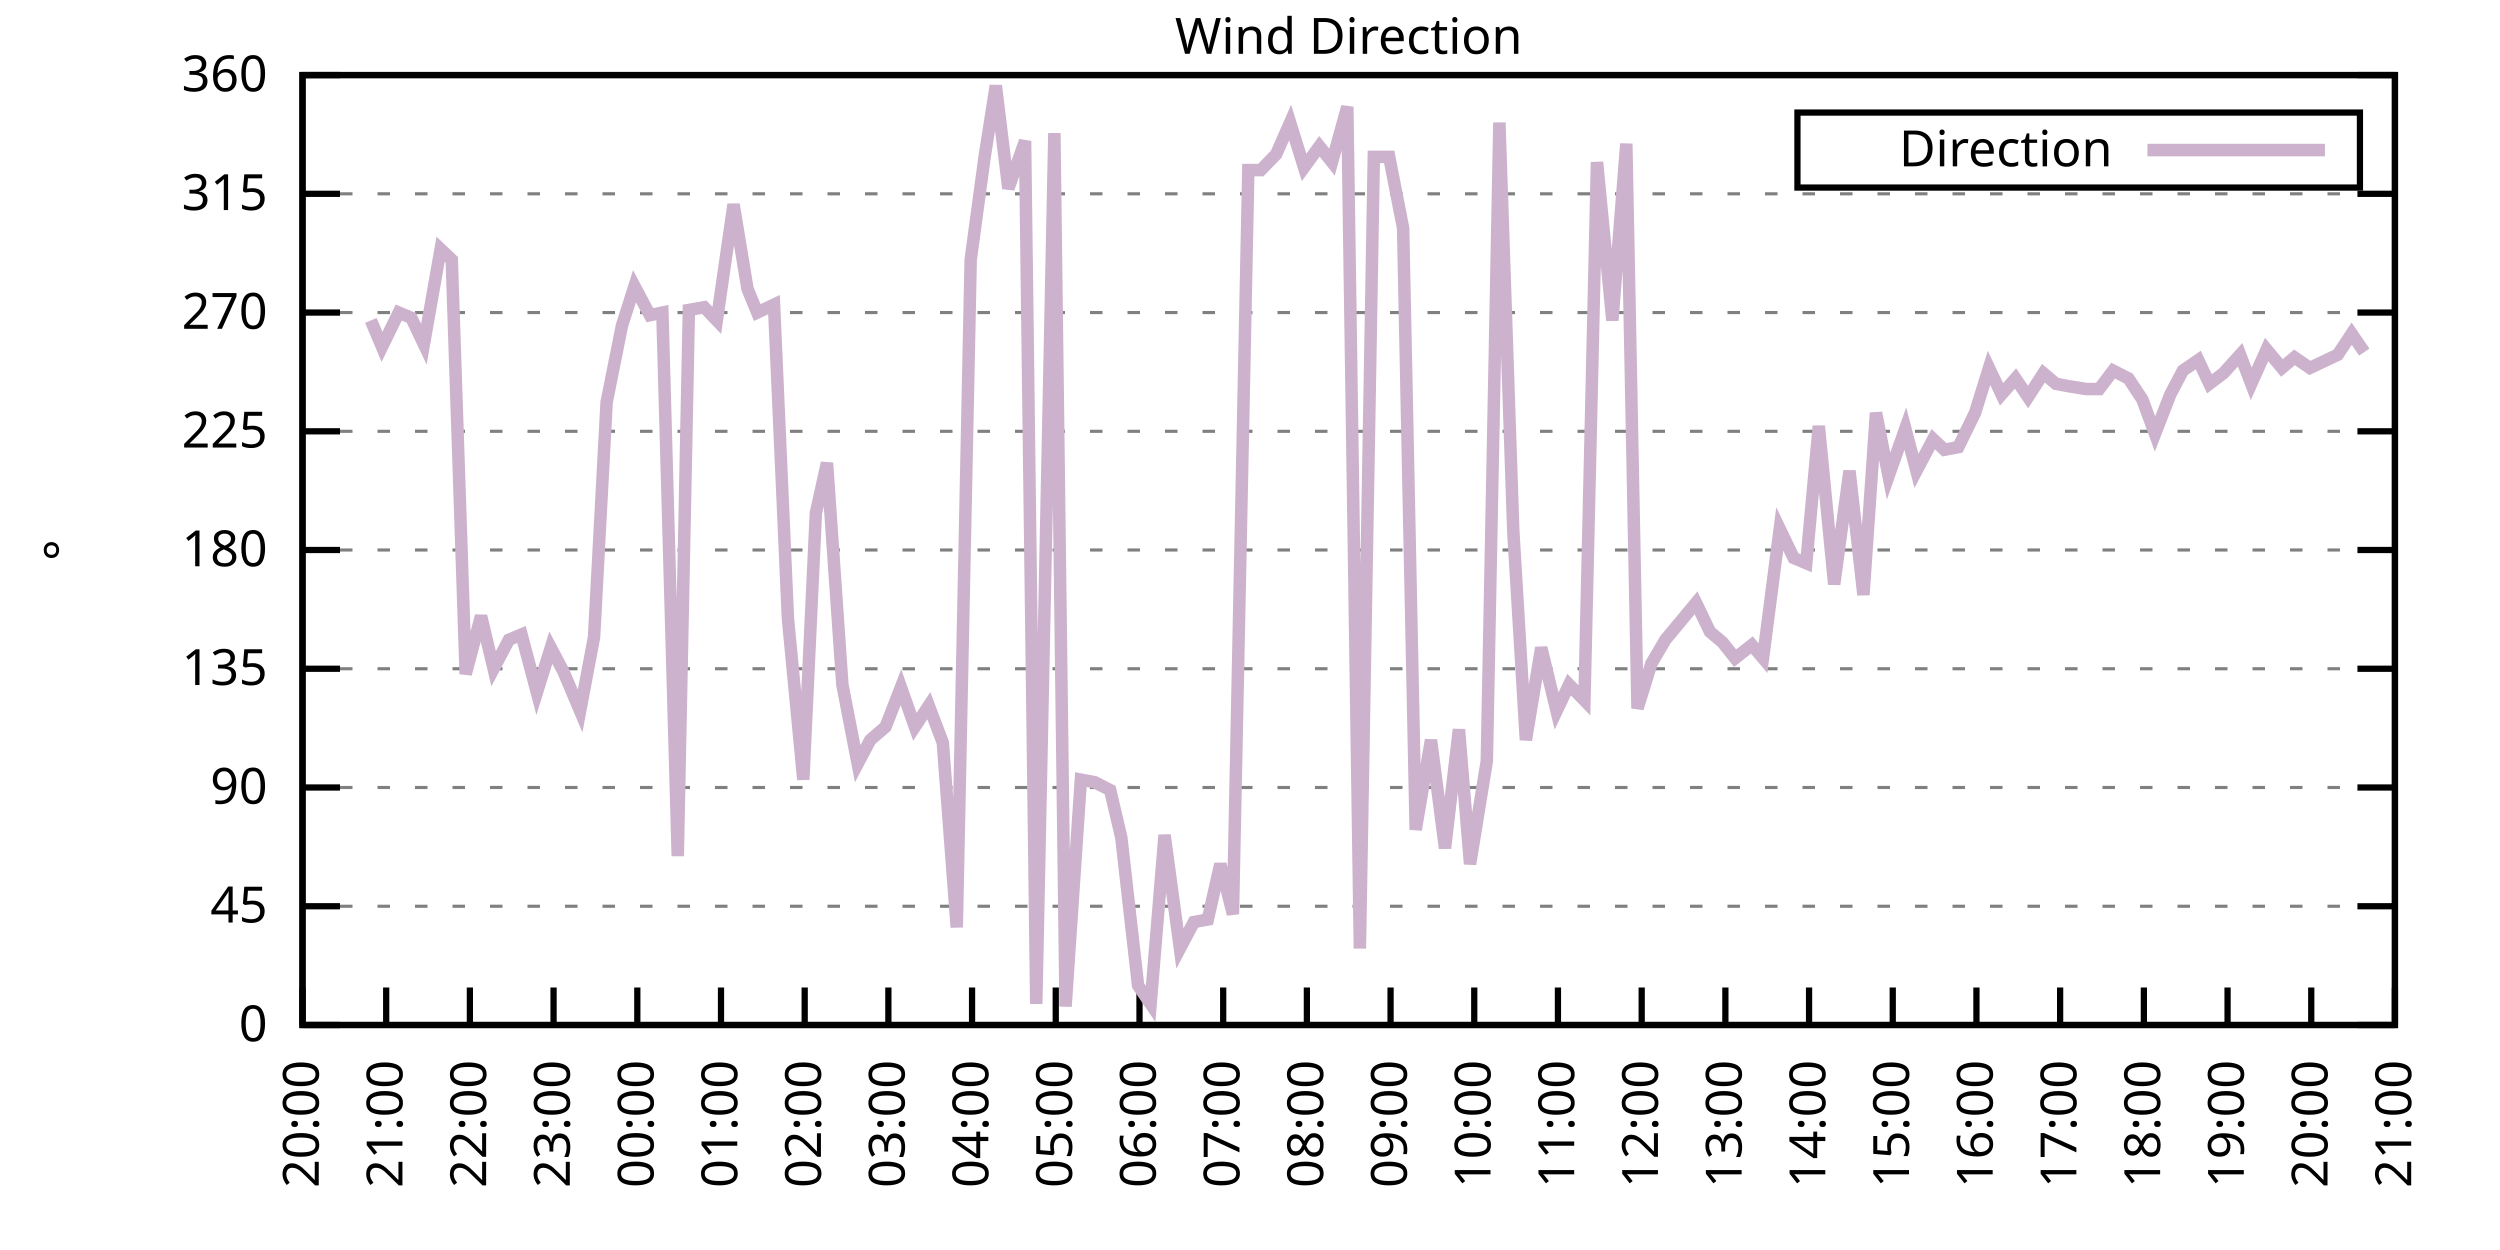
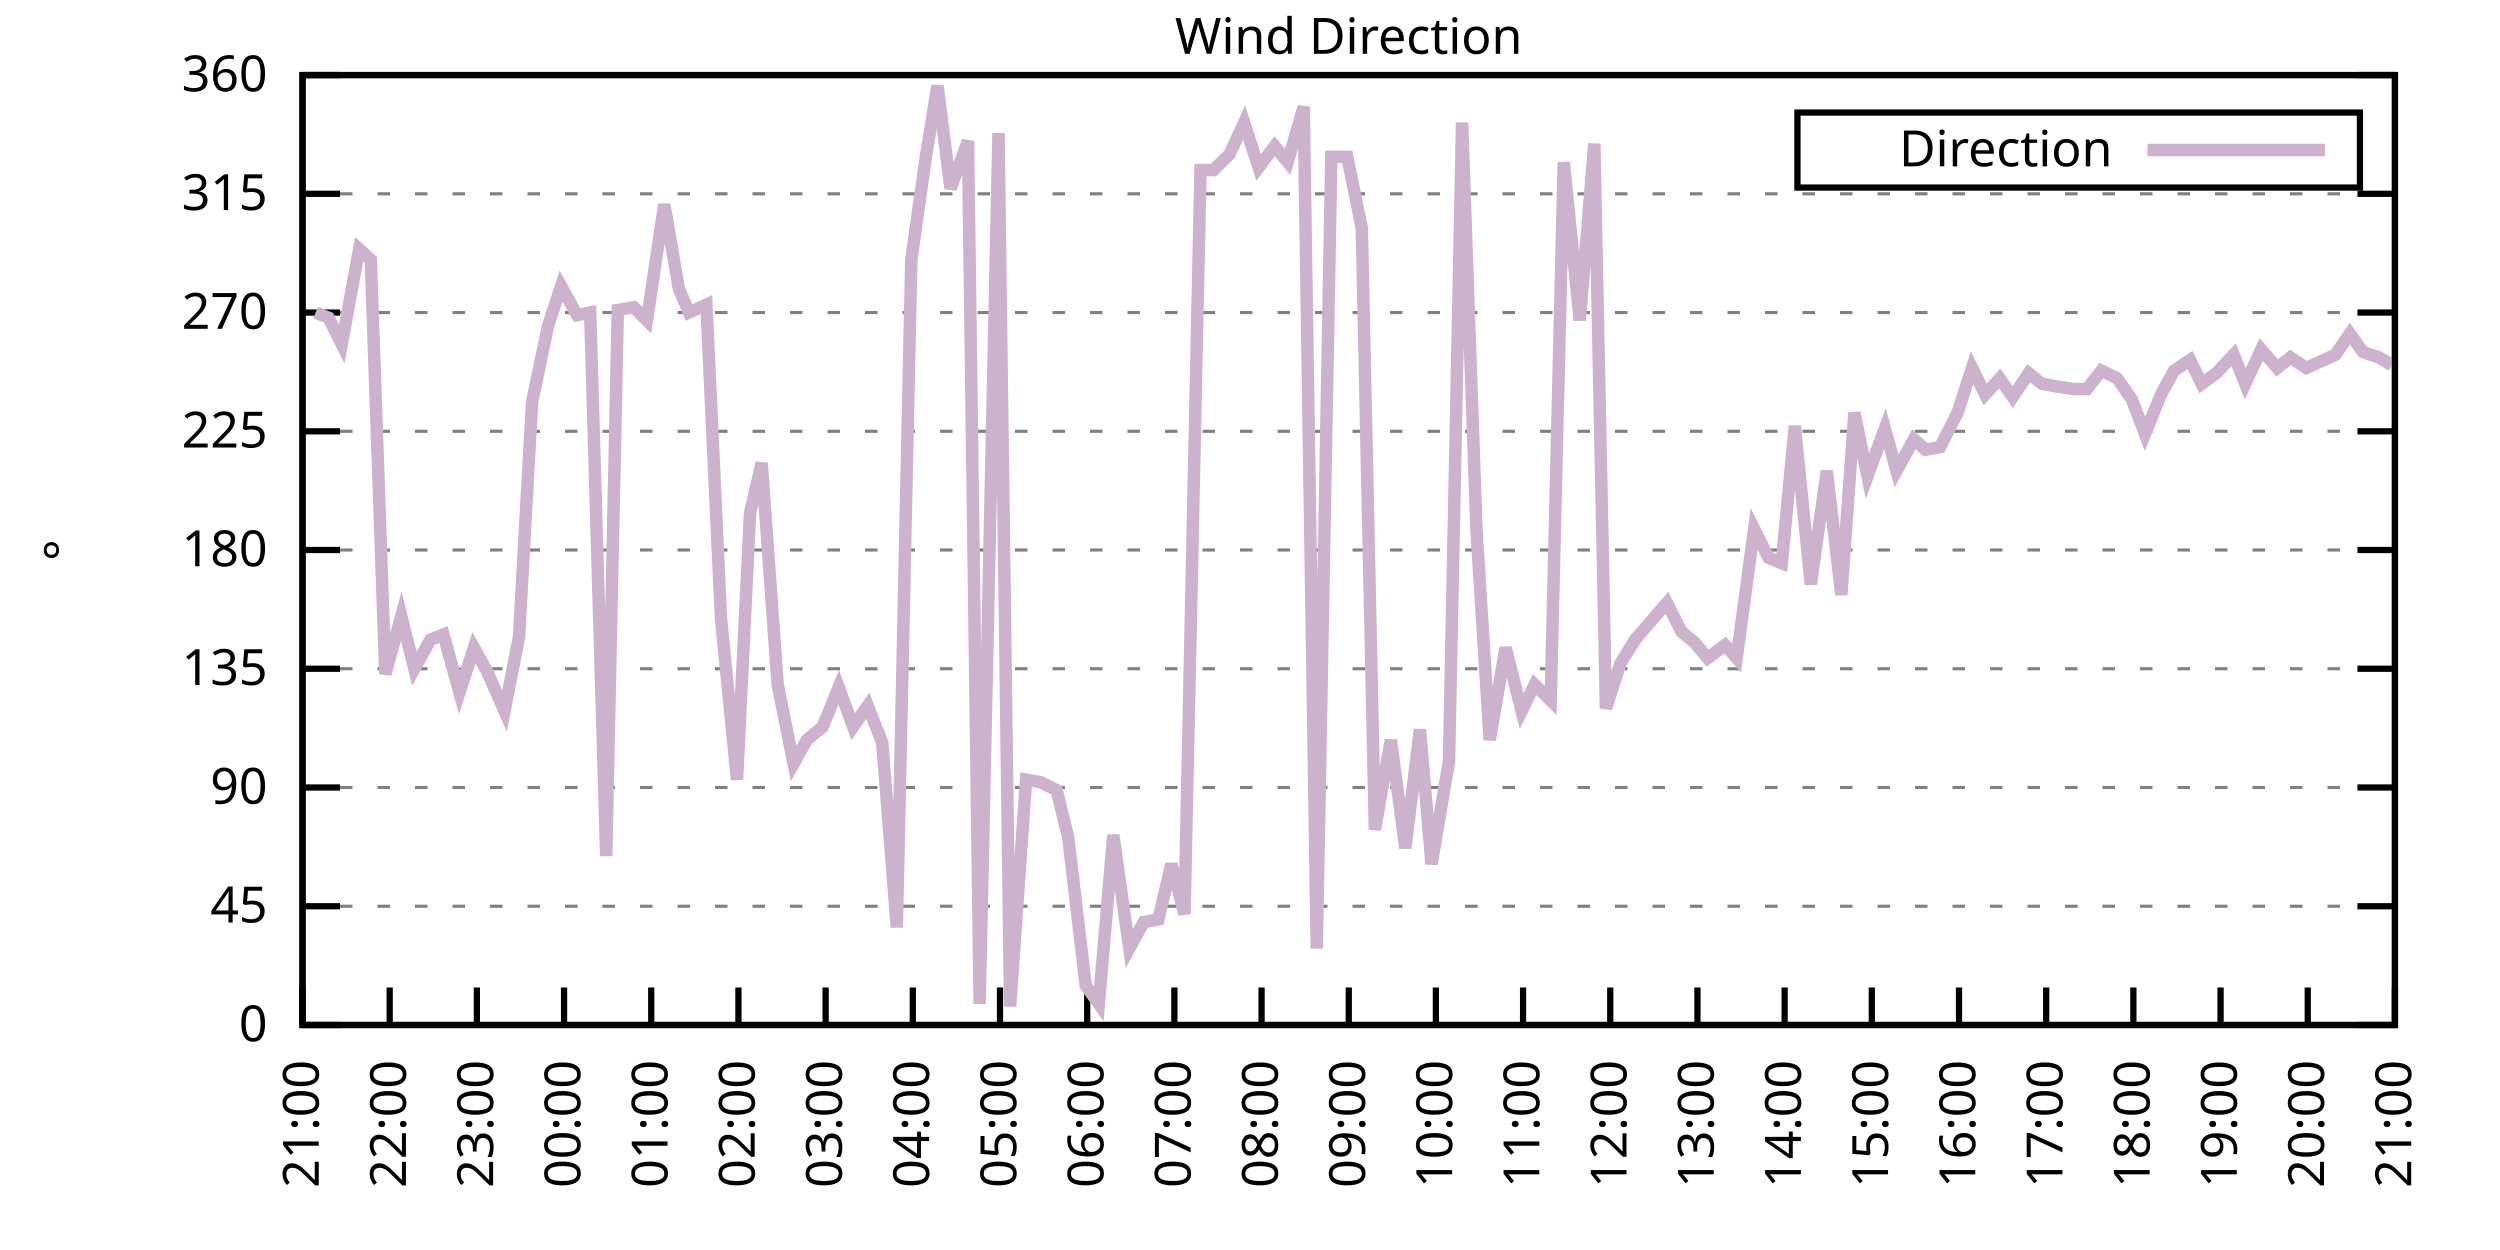
<svg xmlns="http://www.w3.org/2000/svg" xmlns:xlink="http://www.w3.org/1999/xlink" width="400" height="200" viewBox="0 0 400 200">
  <g id="gnuplot_canvas">
    <rect x="0" y="0" width="400" height="200" fill="none" />
    <defs>
      <circle id="gpDot" r="0.5" stroke-width="0.5" stroke="currentColor" />
      <path id="gpPt0" stroke-width="0.333" stroke="currentColor" d="M-1,0 h2 M0,-1 v2" />
      <path id="gpPt1" stroke-width="0.333" stroke="currentColor" d="M-1,-1 L1,1 M1,-1 L-1,1" />
      <path id="gpPt2" stroke-width="0.333" stroke="currentColor" d="M-1,0 L1,0 M0,-1 L0,1 M-1,-1 L1,1 M-1,1 L1,-1" />
      <rect id="gpPt3" stroke-width="0.333" stroke="currentColor" x="-1" y="-1" width="2" height="2" />
      <rect id="gpPt4" stroke-width="0.333" stroke="currentColor" fill="currentColor" x="-1" y="-1" width="2" height="2" />
      <circle id="gpPt5" stroke-width="0.333" stroke="currentColor" cx="0" cy="0" r="1" />
      <use xlink:href="#gpPt5" id="gpPt6" fill="currentColor" stroke="none" />
      <path id="gpPt7" stroke-width="0.333" stroke="currentColor" d="M0,-1.33 L-1.33,0.67 L1.33,0.67 z" />
      <use xlink:href="#gpPt7" id="gpPt8" fill="currentColor" stroke="none" />
      <use xlink:href="#gpPt7" id="gpPt9" stroke="currentColor" transform="rotate(180)" />
      <use xlink:href="#gpPt9" id="gpPt10" fill="currentColor" stroke="none" />
      <use xlink:href="#gpPt3" id="gpPt11" stroke="currentColor" transform="rotate(45)" />
      <use xlink:href="#gpPt11" id="gpPt12" fill="currentColor" stroke="none" />
      <path id="gpPt13" stroke-width="0.333" stroke="currentColor" d="M0,1.330 L1.265,0.411 L0.782,-1.067 L-0.782,-1.076 L-1.265,0.411 z" />
      <use xlink:href="#gpPt13" id="gpPt14" fill="currentColor" stroke="none" />
      <filter id="textbox" filterUnits="objectBoundingBox" x="0" y="0" height="1" width="1">
        <feFlood flood-color="white" flood-opacity="1" result="bgnd" />
        <feComposite in="SourceGraphic" in2="bgnd" operator="atop" />
      </filter>
      <filter id="greybox" filterUnits="objectBoundingBox" x="0" y="0" height="1" width="1">
        <feFlood flood-color="lightgrey" flood-opacity="1" result="grey" />
        <feComposite in="SourceGraphic" in2="grey" operator="atop" />
      </filter>
    </defs>
    <g fill="none" color="white" stroke="currentColor" stroke-width="1.00" stroke-linecap="butt" stroke-linejoin="miter">
</g>
    <g fill="none" color="black" stroke="currentColor" stroke-width="1.00" stroke-linecap="butt" stroke-linejoin="miter">
      <g stroke="none" shape-rendering="crispEdges">
        <polygon fill="rgb(255, 255, 255)" points="48.40,164.00 383.18,164.00 383.18,12.02 48.40,12.02 " />
      </g>
    </g>
    <g fill="none" color="black" stroke="currentColor" stroke-width="1.00" stroke-linecap="butt" stroke-linejoin="miter">
</g>
    <g fill="none" color="black" stroke="black" stroke-width="0.50" stroke-linecap="butt" stroke-linejoin="miter">
</g>
    <g fill="none" color="gray" stroke="currentColor" stroke-width="0.50" stroke-linecap="butt" stroke-linejoin="miter">
      <path stroke="gray" stroke-dasharray="2,4" class="gridline" d="M48.40,164.00 L383.19,164.00  " />
    </g>
    <g fill="none" color="gray" stroke="gray" stroke-width="1.00" stroke-linecap="butt" stroke-linejoin="miter">
</g>
    <g fill="none" color="black" stroke="currentColor" stroke-width="1.00" stroke-linecap="butt" stroke-linejoin="miter">
      <path stroke="black" d="M48.40,164.00 L54.40,164.00 M383.19,164.00 L377.19,164.00  " />
      <g transform="translate(42.80,166.60)" stroke="none" fill="black" font-family="Sans" font-size="8.00" text-anchor="end">
        <text>
          <tspan font-family="Sans"> 0</tspan>
        </text>
      </g>
    </g>
    <g fill="none" color="black" stroke="currentColor" stroke-width="1.00" stroke-linecap="butt" stroke-linejoin="miter">
</g>
    <g fill="none" color="black" stroke="black" stroke-width="0.50" stroke-linecap="butt" stroke-linejoin="miter">
</g>
    <g fill="none" color="gray" stroke="currentColor" stroke-width="0.50" stroke-linecap="butt" stroke-linejoin="miter">
      <path stroke="gray" stroke-dasharray="2,4" class="gridline" d="M48.40,145.00 L383.19,145.00  " />
    </g>
    <g fill="none" color="gray" stroke="gray" stroke-width="1.00" stroke-linecap="butt" stroke-linejoin="miter">
</g>
    <g fill="none" color="black" stroke="currentColor" stroke-width="1.00" stroke-linecap="butt" stroke-linejoin="miter">
      <path stroke="black" d="M48.40,145.00 L54.40,145.00 M383.19,145.00 L377.19,145.00  " />
      <g transform="translate(42.80,147.60)" stroke="none" fill="black" font-family="Sans" font-size="8.00" text-anchor="end">
        <text>
          <tspan font-family="Sans"> 45</tspan>
        </text>
      </g>
    </g>
    <g fill="none" color="black" stroke="currentColor" stroke-width="1.00" stroke-linecap="butt" stroke-linejoin="miter">
</g>
    <g fill="none" color="black" stroke="black" stroke-width="0.50" stroke-linecap="butt" stroke-linejoin="miter">
</g>
    <g fill="none" color="gray" stroke="currentColor" stroke-width="0.50" stroke-linecap="butt" stroke-linejoin="miter">
      <path stroke="gray" stroke-dasharray="2,4" class="gridline" d="M48.40,126.00 L383.19,126.00  " />
    </g>
    <g fill="none" color="gray" stroke="gray" stroke-width="1.00" stroke-linecap="butt" stroke-linejoin="miter">
</g>
    <g fill="none" color="black" stroke="currentColor" stroke-width="1.00" stroke-linecap="butt" stroke-linejoin="miter">
      <path stroke="black" d="M48.40,126.00 L54.40,126.00 M383.19,126.00 L377.19,126.00  " />
      <g transform="translate(42.80,128.60)" stroke="none" fill="black" font-family="Sans" font-size="8.00" text-anchor="end">
        <text>
          <tspan font-family="Sans"> 90</tspan>
        </text>
      </g>
    </g>
    <g fill="none" color="black" stroke="currentColor" stroke-width="1.00" stroke-linecap="butt" stroke-linejoin="miter">
</g>
    <g fill="none" color="black" stroke="black" stroke-width="0.50" stroke-linecap="butt" stroke-linejoin="miter">
</g>
    <g fill="none" color="gray" stroke="currentColor" stroke-width="0.50" stroke-linecap="butt" stroke-linejoin="miter">
      <path stroke="gray" stroke-dasharray="2,4" class="gridline" d="M48.40,107.00 L383.19,107.00  " />
    </g>
    <g fill="none" color="gray" stroke="gray" stroke-width="1.00" stroke-linecap="butt" stroke-linejoin="miter">
</g>
    <g fill="none" color="black" stroke="currentColor" stroke-width="1.00" stroke-linecap="butt" stroke-linejoin="miter">
      <path stroke="black" d="M48.40,107.00 L54.40,107.00 M383.19,107.00 L377.19,107.00  " />
      <g transform="translate(42.80,109.60)" stroke="none" fill="black" font-family="Sans" font-size="8.00" text-anchor="end">
        <text>
          <tspan font-family="Sans"> 135</tspan>
        </text>
      </g>
    </g>
    <g fill="none" color="black" stroke="currentColor" stroke-width="1.00" stroke-linecap="butt" stroke-linejoin="miter">
</g>
    <g fill="none" color="black" stroke="black" stroke-width="0.50" stroke-linecap="butt" stroke-linejoin="miter">
</g>
    <g fill="none" color="gray" stroke="currentColor" stroke-width="0.50" stroke-linecap="butt" stroke-linejoin="miter">
      <path stroke="gray" stroke-dasharray="2,4" class="gridline" d="M48.40,88.00 L383.19,88.00  " />
    </g>
    <g fill="none" color="gray" stroke="gray" stroke-width="1.00" stroke-linecap="butt" stroke-linejoin="miter">
</g>
    <g fill="none" color="black" stroke="currentColor" stroke-width="1.00" stroke-linecap="butt" stroke-linejoin="miter">
      <path stroke="black" d="M48.40,88.00 L54.40,88.00 M383.19,88.00 L377.19,88.00  " />
      <g transform="translate(42.80,90.60)" stroke="none" fill="black" font-family="Sans" font-size="8.00" text-anchor="end">
        <text>
          <tspan font-family="Sans"> 180</tspan>
        </text>
      </g>
    </g>
    <g fill="none" color="black" stroke="currentColor" stroke-width="1.00" stroke-linecap="butt" stroke-linejoin="miter">
</g>
    <g fill="none" color="black" stroke="black" stroke-width="0.50" stroke-linecap="butt" stroke-linejoin="miter">
</g>
    <g fill="none" color="gray" stroke="currentColor" stroke-width="0.50" stroke-linecap="butt" stroke-linejoin="miter">
      <path stroke="gray" stroke-dasharray="2,4" class="gridline" d="M48.40,69.01 L383.19,69.01  " />
    </g>
    <g fill="none" color="gray" stroke="gray" stroke-width="1.00" stroke-linecap="butt" stroke-linejoin="miter">
</g>
    <g fill="none" color="black" stroke="currentColor" stroke-width="1.00" stroke-linecap="butt" stroke-linejoin="miter">
      <path stroke="black" d="M48.40,69.01 L54.40,69.01 M383.19,69.01 L377.19,69.01  " />
      <g transform="translate(42.80,71.61)" stroke="none" fill="black" font-family="Sans" font-size="8.00" text-anchor="end">
        <text>
          <tspan font-family="Sans"> 225</tspan>
        </text>
      </g>
    </g>
    <g fill="none" color="black" stroke="currentColor" stroke-width="1.00" stroke-linecap="butt" stroke-linejoin="miter">
</g>
    <g fill="none" color="black" stroke="black" stroke-width="0.50" stroke-linecap="butt" stroke-linejoin="miter">
</g>
    <g fill="none" color="gray" stroke="currentColor" stroke-width="0.50" stroke-linecap="butt" stroke-linejoin="miter">
      <path stroke="gray" stroke-dasharray="2,4" class="gridline" d="M48.40,50.01 L383.19,50.01  " />
    </g>
    <g fill="none" color="gray" stroke="gray" stroke-width="1.00" stroke-linecap="butt" stroke-linejoin="miter">
</g>
    <g fill="none" color="black" stroke="currentColor" stroke-width="1.00" stroke-linecap="butt" stroke-linejoin="miter">
      <path stroke="black" d="M48.40,50.01 L54.40,50.01 M383.19,50.01 L377.19,50.01  " />
      <g transform="translate(42.80,52.61)" stroke="none" fill="black" font-family="Sans" font-size="8.00" text-anchor="end">
        <text>
          <tspan font-family="Sans"> 270</tspan>
        </text>
      </g>
    </g>
    <g fill="none" color="black" stroke="currentColor" stroke-width="1.00" stroke-linecap="butt" stroke-linejoin="miter">
</g>
    <g fill="none" color="black" stroke="black" stroke-width="0.50" stroke-linecap="butt" stroke-linejoin="miter">
</g>
    <g fill="none" color="gray" stroke="currentColor" stroke-width="0.50" stroke-linecap="butt" stroke-linejoin="miter">
      <path stroke="gray" stroke-dasharray="2,4" class="gridline" d="M48.40,31.01 L383.19,31.01  " />
    </g>
    <g fill="none" color="gray" stroke="gray" stroke-width="1.00" stroke-linecap="butt" stroke-linejoin="miter">
</g>
    <g fill="none" color="black" stroke="currentColor" stroke-width="1.00" stroke-linecap="butt" stroke-linejoin="miter">
      <path stroke="black" d="M48.40,31.01 L54.40,31.01 M383.19,31.01 L377.19,31.01  " />
      <g transform="translate(42.80,33.61)" stroke="none" fill="black" font-family="Sans" font-size="8.00" text-anchor="end">
        <text>
          <tspan font-family="Sans"> 315</tspan>
        </text>
      </g>
    </g>
    <g fill="none" color="black" stroke="currentColor" stroke-width="1.00" stroke-linecap="butt" stroke-linejoin="miter">
</g>
    <g fill="none" color="black" stroke="black" stroke-width="0.50" stroke-linecap="butt" stroke-linejoin="miter">
</g>
    <g fill="none" color="gray" stroke="currentColor" stroke-width="0.50" stroke-linecap="butt" stroke-linejoin="miter">
      <path stroke="gray" stroke-dasharray="2,4" class="gridline" d="M48.40,12.01 L383.19,12.01  " />
    </g>
    <g fill="none" color="gray" stroke="gray" stroke-width="1.00" stroke-linecap="butt" stroke-linejoin="miter">
</g>
    <g fill="none" color="black" stroke="currentColor" stroke-width="1.00" stroke-linecap="butt" stroke-linejoin="miter">
      <path stroke="black" d="M48.40,12.01 L54.40,12.01 M383.19,12.01 L377.19,12.01  " />
      <g transform="translate(42.80,14.61)" stroke="none" fill="black" font-family="Sans" font-size="8.00" text-anchor="end">
        <text>
          <tspan font-family="Sans"> 360</tspan>
        </text>
      </g>
    </g>
    <g fill="none" color="black" stroke="currentColor" stroke-width="1.00" stroke-linecap="butt" stroke-linejoin="miter">
      <path stroke="black" d="M48.40,164.00 L48.40,158.00  " />
      <g transform="translate(51.00,169.60) rotate(270.00)" stroke="none" fill="black" font-family="Sans" font-size="8.00" text-anchor="end">
        <text>
-           <tspan font-family="Sans">20:00</tspan>
-         </text>
-       </g>
-     </g>
-     <g fill="none" color="black" stroke="currentColor" stroke-width="1.00" stroke-linecap="butt" stroke-linejoin="miter">
-       <path stroke="black" d="M61.79,164.00 L61.79,158.00  " />
-       <g transform="translate(64.39,169.60) rotate(270.00)" stroke="none" fill="black" font-family="Sans" font-size="8.00" text-anchor="end">
-         <text>
          <tspan font-family="Sans">21:00</tspan>
        </text>
      </g>
    </g>
    <g fill="none" color="black" stroke="currentColor" stroke-width="1.00" stroke-linecap="butt" stroke-linejoin="miter">
-       <path stroke="black" d="M75.18,164.00 L75.18,158.00  " />
-       <g transform="translate(77.78,169.60) rotate(270.00)" stroke="none" fill="black" font-family="Sans" font-size="8.00" text-anchor="end">
+       <path stroke="black" d="M62.35,164.00 L62.35,158.00  " />
+       <g transform="translate(64.95,169.60) rotate(270.00)" stroke="none" fill="black" font-family="Sans" font-size="8.00" text-anchor="end">
        <text>
          <tspan font-family="Sans">22:00</tspan>
        </text>
      </g>
    </g>
    <g fill="none" color="black" stroke="currentColor" stroke-width="1.00" stroke-linecap="butt" stroke-linejoin="miter">
-       <path stroke="black" d="M88.57,164.00 L88.57,158.00  " />
-       <g transform="translate(91.17,169.60) rotate(270.00)" stroke="none" fill="black" font-family="Sans" font-size="8.00" text-anchor="end">
+       <path stroke="black" d="M76.30,164.00 L76.30,158.00  " />
+       <g transform="translate(78.90,169.60) rotate(270.00)" stroke="none" fill="black" font-family="Sans" font-size="8.00" text-anchor="end">
        <text>
          <tspan font-family="Sans">23:00</tspan>
        </text>
      </g>
    </g>
    <g fill="none" color="black" stroke="currentColor" stroke-width="1.00" stroke-linecap="butt" stroke-linejoin="miter">
-       <path stroke="black" d="M101.97,164.00 L101.97,158.00  " />
-       <g transform="translate(104.57,169.60) rotate(270.00)" stroke="none" fill="black" font-family="Sans" font-size="8.00" text-anchor="end">
+       <path stroke="black" d="M90.25,164.00 L90.25,158.00  " />
+       <g transform="translate(92.85,169.60) rotate(270.00)" stroke="none" fill="black" font-family="Sans" font-size="8.00" text-anchor="end">
        <text>
          <tspan font-family="Sans">00:00</tspan>
        </text>
      </g>
    </g>
    <g fill="none" color="black" stroke="currentColor" stroke-width="1.00" stroke-linecap="butt" stroke-linejoin="miter">
-       <path stroke="black" d="M115.36,164.00 L115.36,158.00  " />
-       <g transform="translate(117.96,169.60) rotate(270.00)" stroke="none" fill="black" font-family="Sans" font-size="8.00" text-anchor="end">
+       <path stroke="black" d="M104.20,164.00 L104.20,158.00  " />
+       <g transform="translate(106.80,169.60) rotate(270.00)" stroke="none" fill="black" font-family="Sans" font-size="8.00" text-anchor="end">
        <text>
          <tspan font-family="Sans">01:00</tspan>
        </text>
      </g>
    </g>
    <g fill="none" color="black" stroke="currentColor" stroke-width="1.00" stroke-linecap="butt" stroke-linejoin="miter">
-       <path stroke="black" d="M128.75,164.00 L128.75,158.00  " />
-       <g transform="translate(131.35,169.60) rotate(270.00)" stroke="none" fill="black" font-family="Sans" font-size="8.00" text-anchor="end">
+       <path stroke="black" d="M118.15,164.00 L118.15,158.00  " />
+       <g transform="translate(120.75,169.60) rotate(270.00)" stroke="none" fill="black" font-family="Sans" font-size="8.00" text-anchor="end">
        <text>
          <tspan font-family="Sans">02:00</tspan>
        </text>
      </g>
    </g>
    <g fill="none" color="black" stroke="currentColor" stroke-width="1.00" stroke-linecap="butt" stroke-linejoin="miter">
-       <path stroke="black" d="M142.14,164.00 L142.14,158.00  " />
-       <g transform="translate(144.74,169.60) rotate(270.00)" stroke="none" fill="black" font-family="Sans" font-size="8.00" text-anchor="end">
+       <path stroke="black" d="M132.10,164.00 L132.10,158.00  " />
+       <g transform="translate(134.70,169.60) rotate(270.00)" stroke="none" fill="black" font-family="Sans" font-size="8.00" text-anchor="end">
        <text>
          <tspan font-family="Sans">03:00</tspan>
        </text>
      </g>
    </g>
    <g fill="none" color="black" stroke="currentColor" stroke-width="1.00" stroke-linecap="butt" stroke-linejoin="miter">
-       <path stroke="black" d="M155.53,164.00 L155.53,158.00  " />
-       <g transform="translate(158.13,169.60) rotate(270.00)" stroke="none" fill="black" font-family="Sans" font-size="8.00" text-anchor="end">
+       <path stroke="black" d="M146.05,164.00 L146.05,158.00  " />
+       <g transform="translate(148.65,169.60) rotate(270.00)" stroke="none" fill="black" font-family="Sans" font-size="8.00" text-anchor="end">
        <text>
          <tspan font-family="Sans">04:00</tspan>
        </text>
      </g>
    </g>
    <g fill="none" color="black" stroke="currentColor" stroke-width="1.00" stroke-linecap="butt" stroke-linejoin="miter">
-       <path stroke="black" d="M168.92,164.00 L168.92,158.00  " />
-       <g transform="translate(171.52,169.60) rotate(270.00)" stroke="none" fill="black" font-family="Sans" font-size="8.00" text-anchor="end">
+       <path stroke="black" d="M160.00,164.00 L160.00,158.00  " />
+       <g transform="translate(162.60,169.60) rotate(270.00)" stroke="none" fill="black" font-family="Sans" font-size="8.00" text-anchor="end">
        <text>
          <tspan font-family="Sans">05:00</tspan>
        </text>
      </g>
    </g>
    <g fill="none" color="black" stroke="currentColor" stroke-width="1.00" stroke-linecap="butt" stroke-linejoin="miter">
-       <path stroke="black" d="M182.32,164.00 L182.32,158.00  " />
-       <g transform="translate(184.92,169.60) rotate(270.00)" stroke="none" fill="black" font-family="Sans" font-size="8.00" text-anchor="end">
+       <path stroke="black" d="M173.95,164.00 L173.95,158.00  " />
+       <g transform="translate(176.55,169.60) rotate(270.00)" stroke="none" fill="black" font-family="Sans" font-size="8.00" text-anchor="end">
        <text>
          <tspan font-family="Sans">06:00</tspan>
        </text>
      </g>
    </g>
    <g fill="none" color="black" stroke="currentColor" stroke-width="1.00" stroke-linecap="butt" stroke-linejoin="miter">
-       <path stroke="black" d="M195.71,164.00 L195.71,158.00  " />
-       <g transform="translate(198.31,169.60) rotate(270.00)" stroke="none" fill="black" font-family="Sans" font-size="8.00" text-anchor="end">
+       <path stroke="black" d="M187.90,164.00 L187.90,158.00  " />
+       <g transform="translate(190.50,169.60) rotate(270.00)" stroke="none" fill="black" font-family="Sans" font-size="8.00" text-anchor="end">
        <text>
          <tspan font-family="Sans">07:00</tspan>
        </text>
      </g>
    </g>
    <g fill="none" color="black" stroke="currentColor" stroke-width="1.00" stroke-linecap="butt" stroke-linejoin="miter">
-       <path stroke="black" d="M209.10,164.00 L209.10,158.00  " />
-       <g transform="translate(211.70,169.60) rotate(270.00)" stroke="none" fill="black" font-family="Sans" font-size="8.00" text-anchor="end">
+       <path stroke="black" d="M201.85,164.00 L201.85,158.00  " />
+       <g transform="translate(204.45,169.60) rotate(270.00)" stroke="none" fill="black" font-family="Sans" font-size="8.00" text-anchor="end">
        <text>
          <tspan font-family="Sans">08:00</tspan>
        </text>
      </g>
    </g>
    <g fill="none" color="black" stroke="currentColor" stroke-width="1.00" stroke-linecap="butt" stroke-linejoin="miter">
-       <path stroke="black" d="M222.49,164.00 L222.49,158.00  " />
-       <g transform="translate(225.09,169.60) rotate(270.00)" stroke="none" fill="black" font-family="Sans" font-size="8.00" text-anchor="end">
+       <path stroke="black" d="M215.80,164.00 L215.80,158.00  " />
+       <g transform="translate(218.40,169.60) rotate(270.00)" stroke="none" fill="black" font-family="Sans" font-size="8.00" text-anchor="end">
        <text>
          <tspan font-family="Sans">09:00</tspan>
        </text>
      </g>
    </g>
    <g fill="none" color="black" stroke="currentColor" stroke-width="1.00" stroke-linecap="butt" stroke-linejoin="miter">
-       <path stroke="black" d="M235.88,164.00 L235.88,158.00  " />
-       <g transform="translate(238.48,169.60) rotate(270.00)" stroke="none" fill="black" font-family="Sans" font-size="8.00" text-anchor="end">
+       <path stroke="black" d="M229.74,164.00 L229.74,158.00  " />
+       <g transform="translate(232.34,169.60) rotate(270.00)" stroke="none" fill="black" font-family="Sans" font-size="8.00" text-anchor="end">
        <text>
          <tspan font-family="Sans">10:00</tspan>
        </text>
      </g>
    </g>
    <g fill="none" color="black" stroke="currentColor" stroke-width="1.00" stroke-linecap="butt" stroke-linejoin="miter">
-       <path stroke="black" d="M249.27,164.00 L249.27,158.00  " />
-       <g transform="translate(251.87,169.60) rotate(270.00)" stroke="none" fill="black" font-family="Sans" font-size="8.00" text-anchor="end">
+       <path stroke="black" d="M243.69,164.00 L243.69,158.00  " />
+       <g transform="translate(246.29,169.60) rotate(270.00)" stroke="none" fill="black" font-family="Sans" font-size="8.00" text-anchor="end">
        <text>
          <tspan font-family="Sans">11:00</tspan>
        </text>
      </g>
    </g>
    <g fill="none" color="black" stroke="currentColor" stroke-width="1.00" stroke-linecap="butt" stroke-linejoin="miter">
-       <path stroke="black" d="M262.67,164.00 L262.67,158.00  " />
-       <g transform="translate(265.27,169.60) rotate(270.00)" stroke="none" fill="black" font-family="Sans" font-size="8.00" text-anchor="end">
+       <path stroke="black" d="M257.64,164.00 L257.64,158.00  " />
+       <g transform="translate(260.24,169.60) rotate(270.00)" stroke="none" fill="black" font-family="Sans" font-size="8.00" text-anchor="end">
        <text>
          <tspan font-family="Sans">12:00</tspan>
        </text>
      </g>
    </g>
    <g fill="none" color="black" stroke="currentColor" stroke-width="1.00" stroke-linecap="butt" stroke-linejoin="miter">
-       <path stroke="black" d="M276.06,164.00 L276.06,158.00  " />
-       <g transform="translate(278.66,169.60) rotate(270.00)" stroke="none" fill="black" font-family="Sans" font-size="8.00" text-anchor="end">
+       <path stroke="black" d="M271.59,164.00 L271.59,158.00  " />
+       <g transform="translate(274.19,169.60) rotate(270.00)" stroke="none" fill="black" font-family="Sans" font-size="8.00" text-anchor="end">
        <text>
          <tspan font-family="Sans">13:00</tspan>
        </text>
      </g>
    </g>
    <g fill="none" color="black" stroke="currentColor" stroke-width="1.00" stroke-linecap="butt" stroke-linejoin="miter">
-       <path stroke="black" d="M289.45,164.00 L289.45,158.00  " />
-       <g transform="translate(292.05,169.60) rotate(270.00)" stroke="none" fill="black" font-family="Sans" font-size="8.00" text-anchor="end">
+       <path stroke="black" d="M285.54,164.00 L285.54,158.00  " />
+       <g transform="translate(288.14,169.60) rotate(270.00)" stroke="none" fill="black" font-family="Sans" font-size="8.00" text-anchor="end">
        <text>
          <tspan font-family="Sans">14:00</tspan>
        </text>
      </g>
    </g>
    <g fill="none" color="black" stroke="currentColor" stroke-width="1.00" stroke-linecap="butt" stroke-linejoin="miter">
-       <path stroke="black" d="M302.84,164.00 L302.84,158.00  " />
-       <g transform="translate(305.44,169.60) rotate(270.00)" stroke="none" fill="black" font-family="Sans" font-size="8.00" text-anchor="end">
+       <path stroke="black" d="M299.49,164.00 L299.49,158.00  " />
+       <g transform="translate(302.09,169.60) rotate(270.00)" stroke="none" fill="black" font-family="Sans" font-size="8.00" text-anchor="end">
        <text>
          <tspan font-family="Sans">15:00</tspan>
        </text>
      </g>
    </g>
    <g fill="none" color="black" stroke="currentColor" stroke-width="1.00" stroke-linecap="butt" stroke-linejoin="miter">
-       <path stroke="black" d="M316.23,164.00 L316.23,158.00  " />
-       <g transform="translate(318.83,169.60) rotate(270.00)" stroke="none" fill="black" font-family="Sans" font-size="8.00" text-anchor="end">
+       <path stroke="black" d="M313.44,164.00 L313.44,158.00  " />
+       <g transform="translate(316.04,169.60) rotate(270.00)" stroke="none" fill="black" font-family="Sans" font-size="8.00" text-anchor="end">
        <text>
          <tspan font-family="Sans">16:00</tspan>
        </text>
      </g>
    </g>
    <g fill="none" color="black" stroke="currentColor" stroke-width="1.00" stroke-linecap="butt" stroke-linejoin="miter">
-       <path stroke="black" d="M329.62,164.00 L329.62,158.00  " />
-       <g transform="translate(332.22,169.60) rotate(270.00)" stroke="none" fill="black" font-family="Sans" font-size="8.00" text-anchor="end">
+       <path stroke="black" d="M327.39,164.00 L327.39,158.00  " />
+       <g transform="translate(329.99,169.60) rotate(270.00)" stroke="none" fill="black" font-family="Sans" font-size="8.00" text-anchor="end">
        <text>
          <tspan font-family="Sans">17:00</tspan>
        </text>
      </g>
    </g>
    <g fill="none" color="black" stroke="currentColor" stroke-width="1.00" stroke-linecap="butt" stroke-linejoin="miter">
-       <path stroke="black" d="M343.02,164.00 L343.02,158.00  " />
-       <g transform="translate(345.62,169.60) rotate(270.00)" stroke="none" fill="black" font-family="Sans" font-size="8.00" text-anchor="end">
+       <path stroke="black" d="M341.34,164.00 L341.34,158.00  " />
+       <g transform="translate(343.94,169.60) rotate(270.00)" stroke="none" fill="black" font-family="Sans" font-size="8.00" text-anchor="end">
        <text>
          <tspan font-family="Sans">18:00</tspan>
        </text>
      </g>
    </g>
    <g fill="none" color="black" stroke="currentColor" stroke-width="1.00" stroke-linecap="butt" stroke-linejoin="miter">
-       <path stroke="black" d="M356.41,164.00 L356.41,158.00  " />
-       <g transform="translate(359.01,169.60) rotate(270.00)" stroke="none" fill="black" font-family="Sans" font-size="8.00" text-anchor="end">
+       <path stroke="black" d="M355.29,164.00 L355.29,158.00  " />
+       <g transform="translate(357.89,169.60) rotate(270.00)" stroke="none" fill="black" font-family="Sans" font-size="8.00" text-anchor="end">
        <text>
          <tspan font-family="Sans">19:00</tspan>
        </text>
      </g>
    </g>
    <g fill="none" color="black" stroke="currentColor" stroke-width="1.00" stroke-linecap="butt" stroke-linejoin="miter">
-       <path stroke="black" d="M369.80,164.00 L369.80,158.00  " />
-       <g transform="translate(372.40,169.60) rotate(270.00)" stroke="none" fill="black" font-family="Sans" font-size="8.00" text-anchor="end">
+       <path stroke="black" d="M369.24,164.00 L369.24,158.00  " />
+       <g transform="translate(371.84,169.60) rotate(270.00)" stroke="none" fill="black" font-family="Sans" font-size="8.00" text-anchor="end">
        <text>
          <tspan font-family="Sans">20:00</tspan>
        </text>
      </g>
    </g>
    <g fill="none" color="black" stroke="currentColor" stroke-width="1.00" stroke-linecap="butt" stroke-linejoin="miter">
      <path stroke="black" d="M383.19,164.00 L383.19,158.00  " />
      <g transform="translate(385.79,169.60) rotate(270.00)" stroke="none" fill="black" font-family="Sans" font-size="8.00" text-anchor="end">
        <text>
          <tspan font-family="Sans">21:00</tspan>
        </text>
      </g>
    </g>
    <g fill="none" color="black" stroke="currentColor" stroke-width="1.00" stroke-linecap="butt" stroke-linejoin="miter">
</g>
    <g fill="none" color="black" stroke="currentColor" stroke-width="1.00" stroke-linecap="butt" stroke-linejoin="miter">
      <path stroke="black" d="M48.40,12.01 L48.40,164.00 L383.19,164.00 L383.19,12.01 L48.40,12.01 Z  " />
    </g>
    <g fill="none" color="black" stroke="currentColor" stroke-width="1.00" stroke-linecap="butt" stroke-linejoin="miter">
</g>
    <g fill="none" color="black" stroke="currentColor" stroke-width="1.00" stroke-linecap="butt" stroke-linejoin="miter">
      <path stroke="black" d="M287.59,30.01 L287.59,18.01 L377.59,18.01 L377.59,30.01 L287.59,30.01 Z  " />
    </g>
    <g id="Wind_direction_plot_1">
      <g fill="none" color="white" stroke="black" stroke-width="2.00" stroke-linecap="butt" stroke-linejoin="miter">
</g>
      <g fill="none" color="black" stroke="currentColor" stroke-width="2.00" stroke-linecap="butt" stroke-linejoin="miter">
        <g transform="translate(337.99,26.61)" stroke="none" fill="black" font-family="Sans" font-size="8.00" text-anchor="end">
          <text>
            <tspan font-family="Sans">Direction</tspan>
          </text>
        </g>
      </g>
      <g fill="none" color="black" stroke="currentColor" stroke-width="2.00" stroke-linecap="butt" stroke-linejoin="miter">
-         <path stroke="rgb(204, 178, 204)" d="M343.59,24.01 L371.99,24.01 M59.34,51.27 L61.12,55.50 L63.80,50.01 L65.81,50.85 L67.82,55.07 L70.50,39.87   L72.28,41.56 L74.51,107.85 L76.97,98.56 L78.98,107.00 L81.43,102.36 L83.44,101.52 L85.90,110.80 L88.13,103.63   L90.14,107.43 L92.82,113.76 L95.05,101.94 L97.06,64.36 L99.51,52.12 L101.52,45.79 L103.98,50.43 L105.98,50.01   L108.44,136.98 L110.22,49.59 L112.68,49.16 L114.69,51.27 L117.37,32.70 L119.60,46.21 L121.16,50.01 L123.84,48.74   L126.07,98.98 L128.53,124.74 L130.54,82.09 L132.32,74.07 L134.78,109.54 L137.23,122.20 L139.24,118.40 L141.69,116.29   L144.15,109.96 L146.38,116.29 L148.61,112.91 L150.85,118.83 L153.08,148.38 L155.31,41.56 L157.54,25.10 L159.33,13.70   L161.34,30.16 L164.01,22.56 L165.80,160.62 L168.70,21.30 L170.49,161.04 L172.94,124.74 L175.17,125.16 L177.63,126.42   L179.41,134.02 L182.09,157.67 L184.10,160.62 L186.33,133.60 L188.79,151.76 L191.02,147.53 L193.25,147.11 L195.26,138.25   L197.27,146.27 L199.73,27.21 L201.73,27.21 L204.19,24.68 L206.42,19.61 L208.65,26.79 L211.11,23.41 L213.12,25.94   L215.57,17.08 L217.58,151.76 L219.81,25.10 L222.27,25.10 L224.50,36.50 L226.51,132.76 L228.96,118.40 L231.20,135.71   L233.43,116.71 L235.21,138.25 L237.89,121.78 L239.90,19.61 L242.13,85.05 L244.14,118.40 L246.60,103.63 L249.05,113.76   L251.06,109.54 L253.51,112.07 L255.52,25.94 L257.98,51.27 L260.21,22.99 L262.00,113.34 L264.23,106.16 L266.46,102.36   L268.92,99.40 L271.37,96.45 L273.60,101.09 L275.61,102.78 L277.62,105.31 L280.30,103.20 L282.08,105.31 L284.76,84.63   L286.99,89.27 L289.00,90.12 L291.01,68.16 L293.47,93.49 L295.92,75.34 L298.15,95.18 L300.16,66.05 L302.17,76.18   L304.85,68.58 L306.63,75.34 L309.31,70.27 L311.10,71.96 L313.33,71.54 L316.01,66.05 L318.24,58.87 L320.25,63.10   L322.48,60.56 L324.49,63.52 L326.95,59.72 L328.95,61.41 L331.19,61.83 L333.86,62.25 L335.87,62.25 L338.10,59.30   L340.56,60.56 L342.79,63.94 L344.80,69.43 L347.26,63.10 L349.26,59.30 L351.72,57.61 L353.51,61.41 L355.74,59.72   L358.42,56.76 L360.20,61.41 L362.66,55.92 L365.11,58.87 L367.12,57.18 L369.58,58.87 L371.36,58.03 L374.04,56.76   L376.27,53.39 L378.28,56.34  " />
+         <path stroke="rgb(204, 178, 204)" d="M343.59,24.01 L371.99,24.01 M50.49,50.01 L52.58,50.85 L54.68,55.07 L57.47,39.87 L59.33,41.56 L61.65,107.85   L64.21,98.56 L66.30,107.00 L68.86,102.36 L70.95,101.52 L73.51,110.80 L75.83,103.63 L77.93,107.43 L80.72,113.76   L83.04,101.94 L85.13,64.36 L87.69,52.12 L89.78,45.79 L92.34,50.43 L94.43,50.01 L96.99,136.98 L98.85,49.59   L101.41,49.16 L103.50,51.27 L106.29,32.70 L108.62,46.21 L110.24,50.01 L113.03,48.74 L115.36,98.98 L117.92,124.74   L120.01,82.09 L121.87,74.07 L124.43,109.54 L126.98,122.20 L129.08,118.40 L131.63,116.29 L134.19,109.96 L136.51,116.29   L138.84,112.91 L141.16,118.83 L143.49,148.38 L145.81,41.56 L148.14,25.10 L150.00,13.70 L152.09,30.16 L154.88,22.56   L156.74,160.62 L159.76,21.30 L161.62,161.04 L164.18,124.74 L166.51,125.16 L169.06,126.42 L170.92,134.02 L173.71,157.67   L175.81,160.62 L178.13,133.60 L180.69,151.76 L183.01,147.53 L185.34,147.11 L187.43,138.25 L189.52,146.27 L192.08,27.21   L194.17,27.21 L196.73,24.68 L199.06,19.61 L201.38,26.79 L203.94,23.41 L206.03,25.94 L208.59,17.08 L210.68,151.76   L213.01,25.10 L215.56,25.10 L217.89,36.50 L219.98,132.76 L222.54,118.40 L224.86,135.71 L227.19,116.71 L229.05,138.25   L231.84,121.78 L233.93,19.61 L236.25,85.05 L238.35,118.40 L240.90,103.63 L243.46,113.76 L245.55,109.54 L248.11,112.07   L250.20,25.94 L252.76,51.27 L255.09,22.99 L256.95,113.34 L259.27,106.16 L261.60,102.36 L264.15,99.40 L266.71,96.45   L269.04,101.09 L271.13,102.78 L273.22,105.31 L276.01,103.20 L277.87,105.31 L280.66,84.63 L282.99,89.27 L285.08,90.12   L287.17,68.16 L289.73,93.49 L292.29,75.34 L294.61,95.18 L296.70,66.05 L298.80,76.18 L301.58,68.58 L303.44,75.34   L306.23,70.27 L308.09,71.96 L310.42,71.54 L313.21,66.05 L315.53,58.87 L317.63,63.10 L319.95,60.56 L322.04,63.52   L324.60,59.72 L326.69,61.41 L329.02,61.83 L331.81,62.25 L333.90,62.25 L336.23,59.30 L338.78,60.56 L341.11,63.94   L343.20,69.43 L345.76,63.10 L347.85,59.30 L350.41,57.61 L352.27,61.41 L354.59,59.72 L357.38,56.76 L359.24,61.41   L361.80,55.92 L364.36,58.87 L366.45,57.18 L369.01,58.87 L370.87,58.03 L373.66,56.76 L375.98,53.39 L378.08,56.34   L380.63,57.18 L382.73,58.45  " />
      </g>
    </g>
    <g fill="none" color="black" stroke="currentColor" stroke-width="2.00" stroke-linecap="butt" stroke-linejoin="miter">
</g>
    <g fill="none" color="black" stroke="black" stroke-width="1.00" stroke-linecap="butt" stroke-linejoin="miter">
</g>
    <g fill="none" color="black" stroke="currentColor" stroke-width="1.00" stroke-linecap="butt" stroke-linejoin="miter">
      <path stroke="black" d="M48.40,12.01 L48.40,164.00 L383.19,164.00 L383.19,12.01 L48.40,12.01 Z  " />
      <g transform="translate(12.80,88.01) rotate(270.00)" stroke="none" fill="black" font-family="Sans" font-size="8.00" text-anchor="middle">
        <text>
          <tspan font-family="Sans">°</tspan>
        </text>
      </g>
    </g>
    <g fill="none" color="black" stroke="currentColor" stroke-width="1.00" stroke-linecap="butt" stroke-linejoin="miter">
</g>
    <g fill="none" color="black" stroke="currentColor" stroke-width="1.00" stroke-linecap="butt" stroke-linejoin="miter">
      <g transform="translate(215.79,8.61)" stroke="none" fill="black" font-family="Sans" font-size="8.00" text-anchor="middle">
        <text>
          <tspan font-family="Sans">Wind Direction</tspan>
        </text>
      </g>
    </g>
    <g fill="none" color="black" stroke="currentColor" stroke-width="1.00" stroke-linecap="butt" stroke-linejoin="miter">
</g>
  </g>
</svg>
